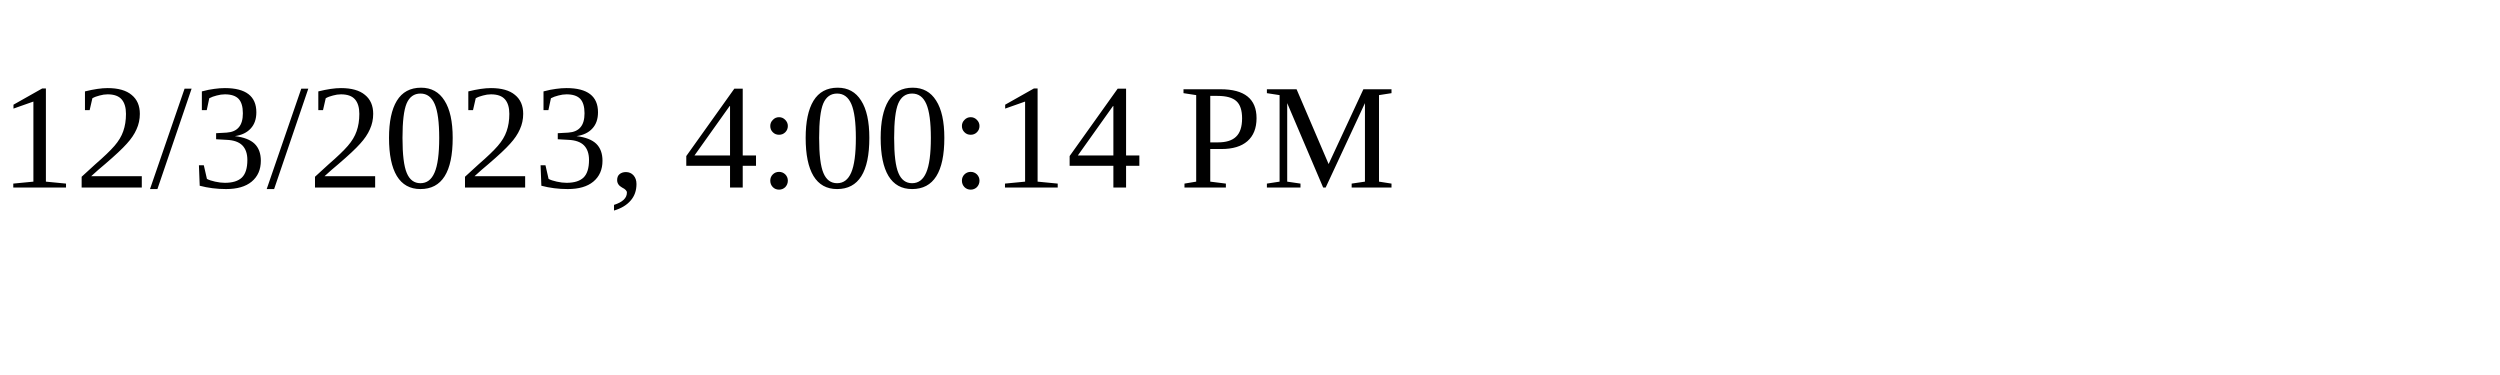
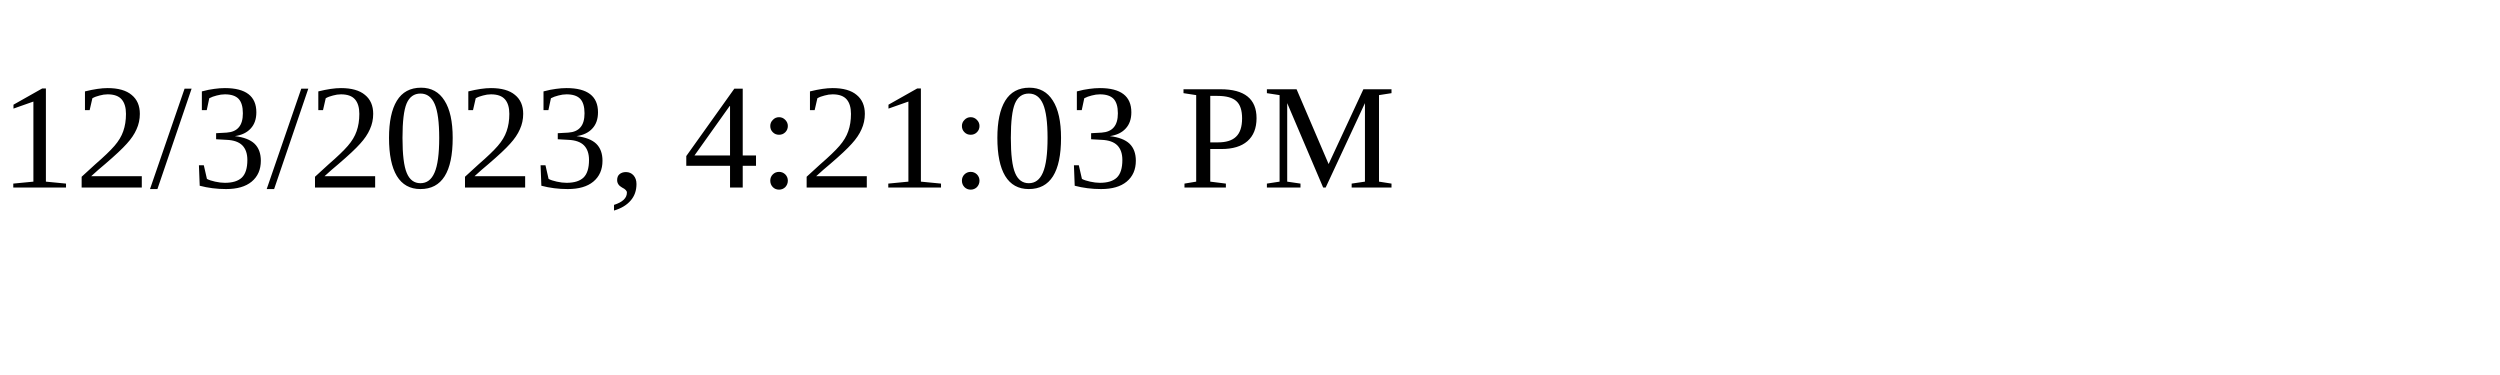
<svg xmlns="http://www.w3.org/2000/svg" height="30" width="200">
-   <text x="0" y="15">12/3/2023, 4:00:14 PM</text>
+   <text x="0" y="15">12/3/2023, 4:21:03 PM</text>
</svg>
